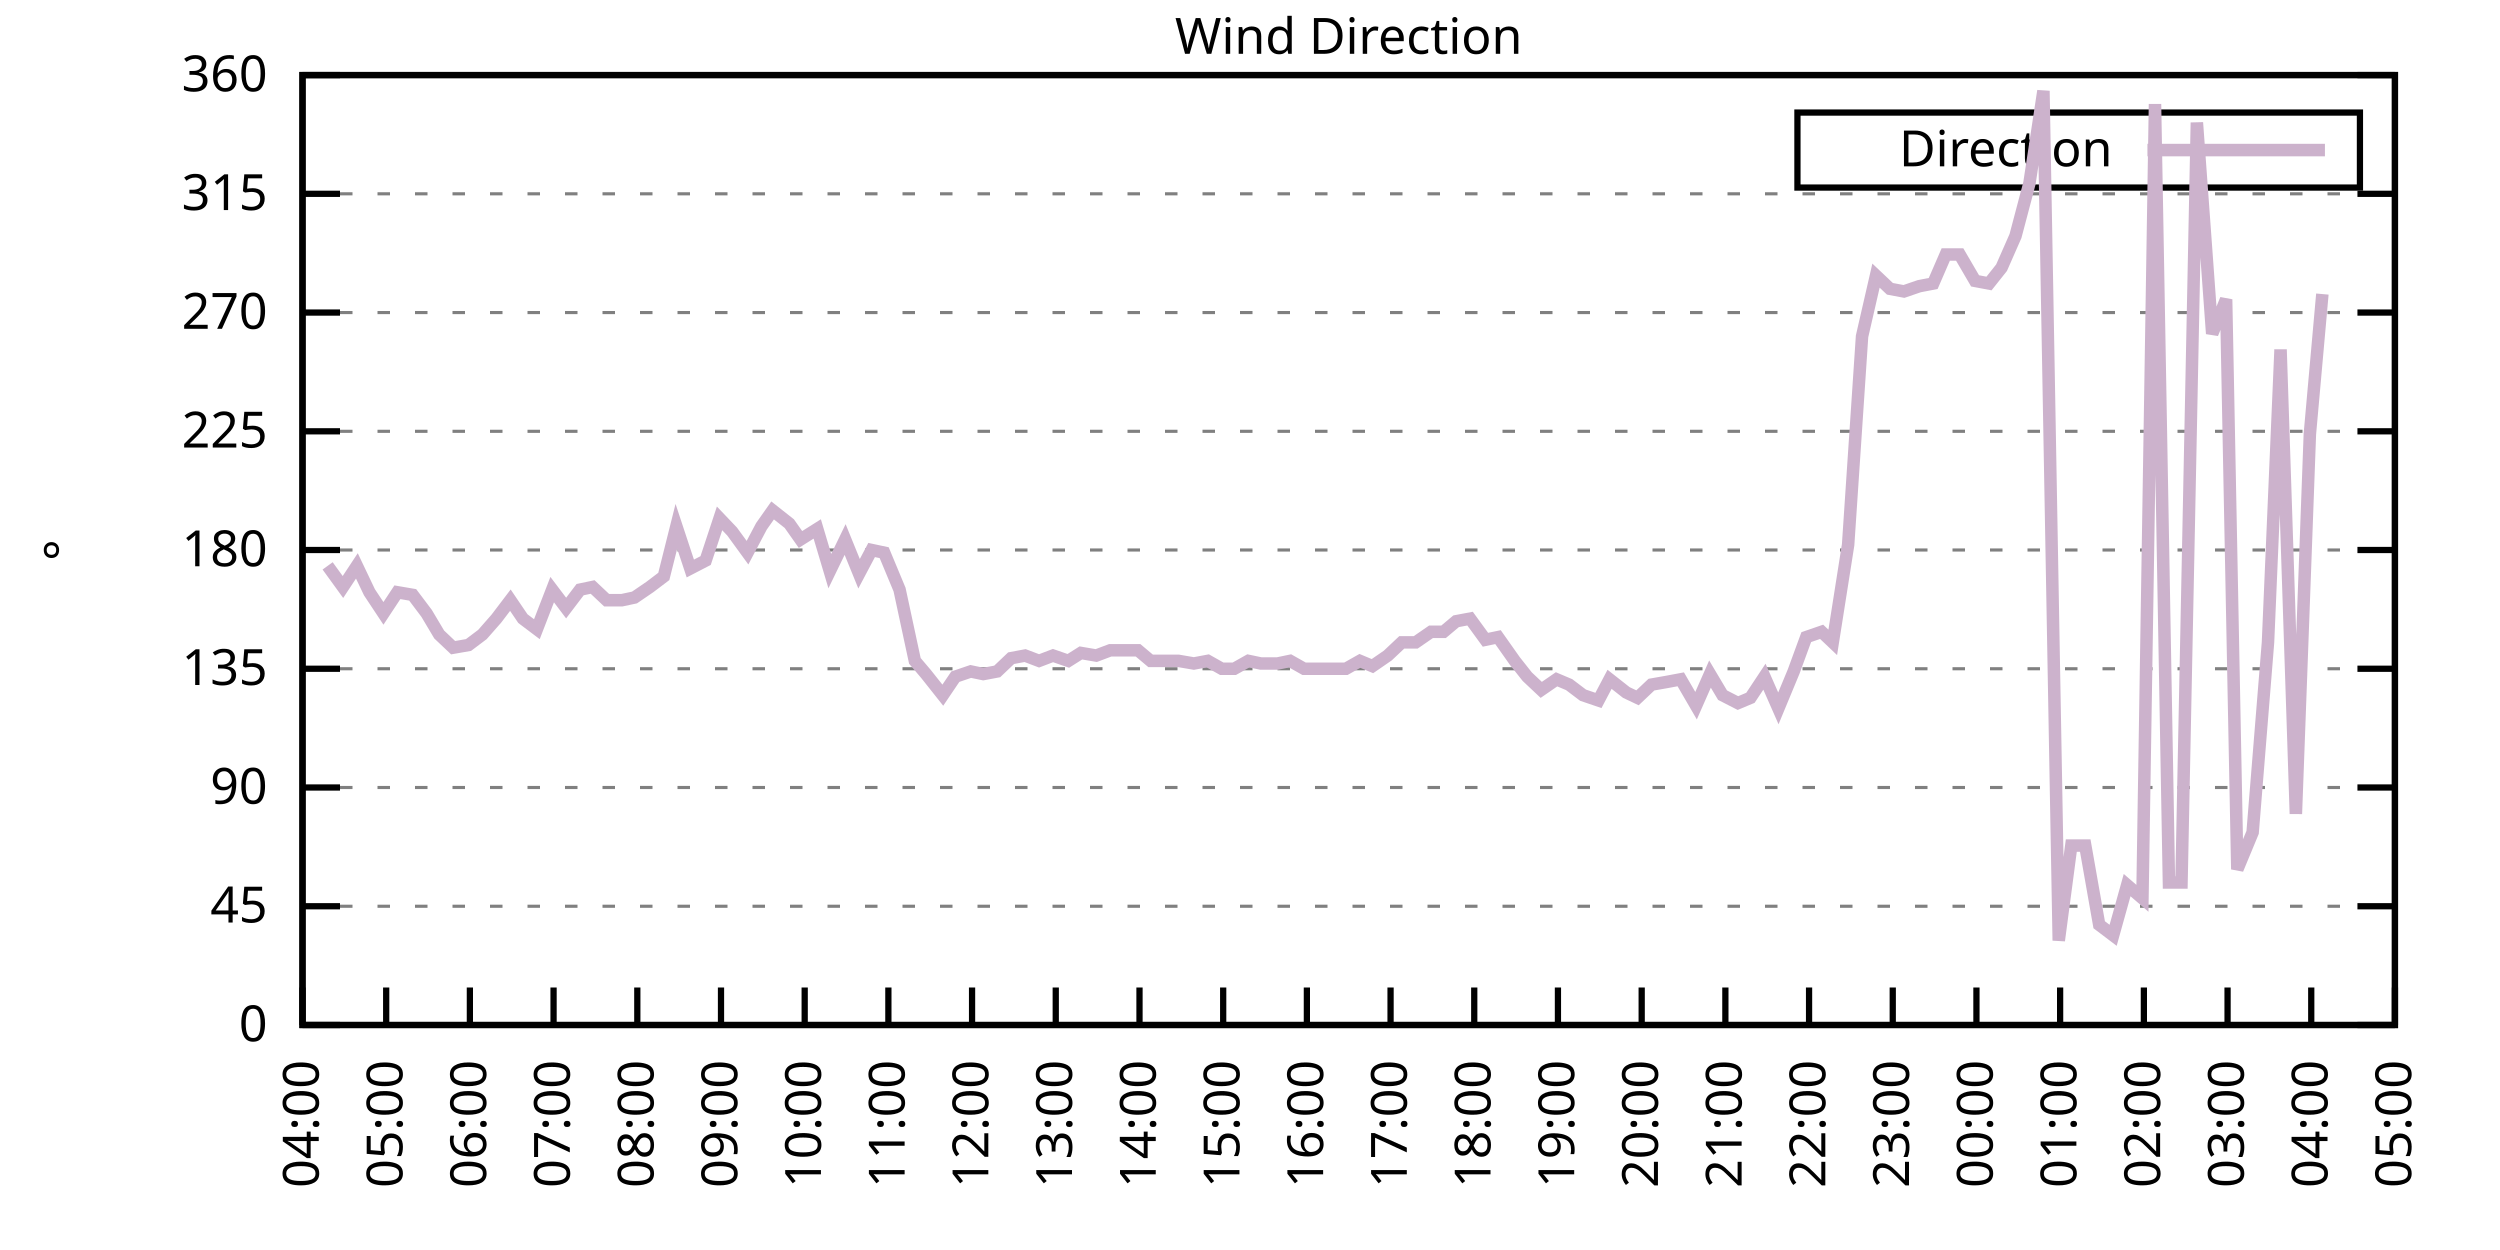
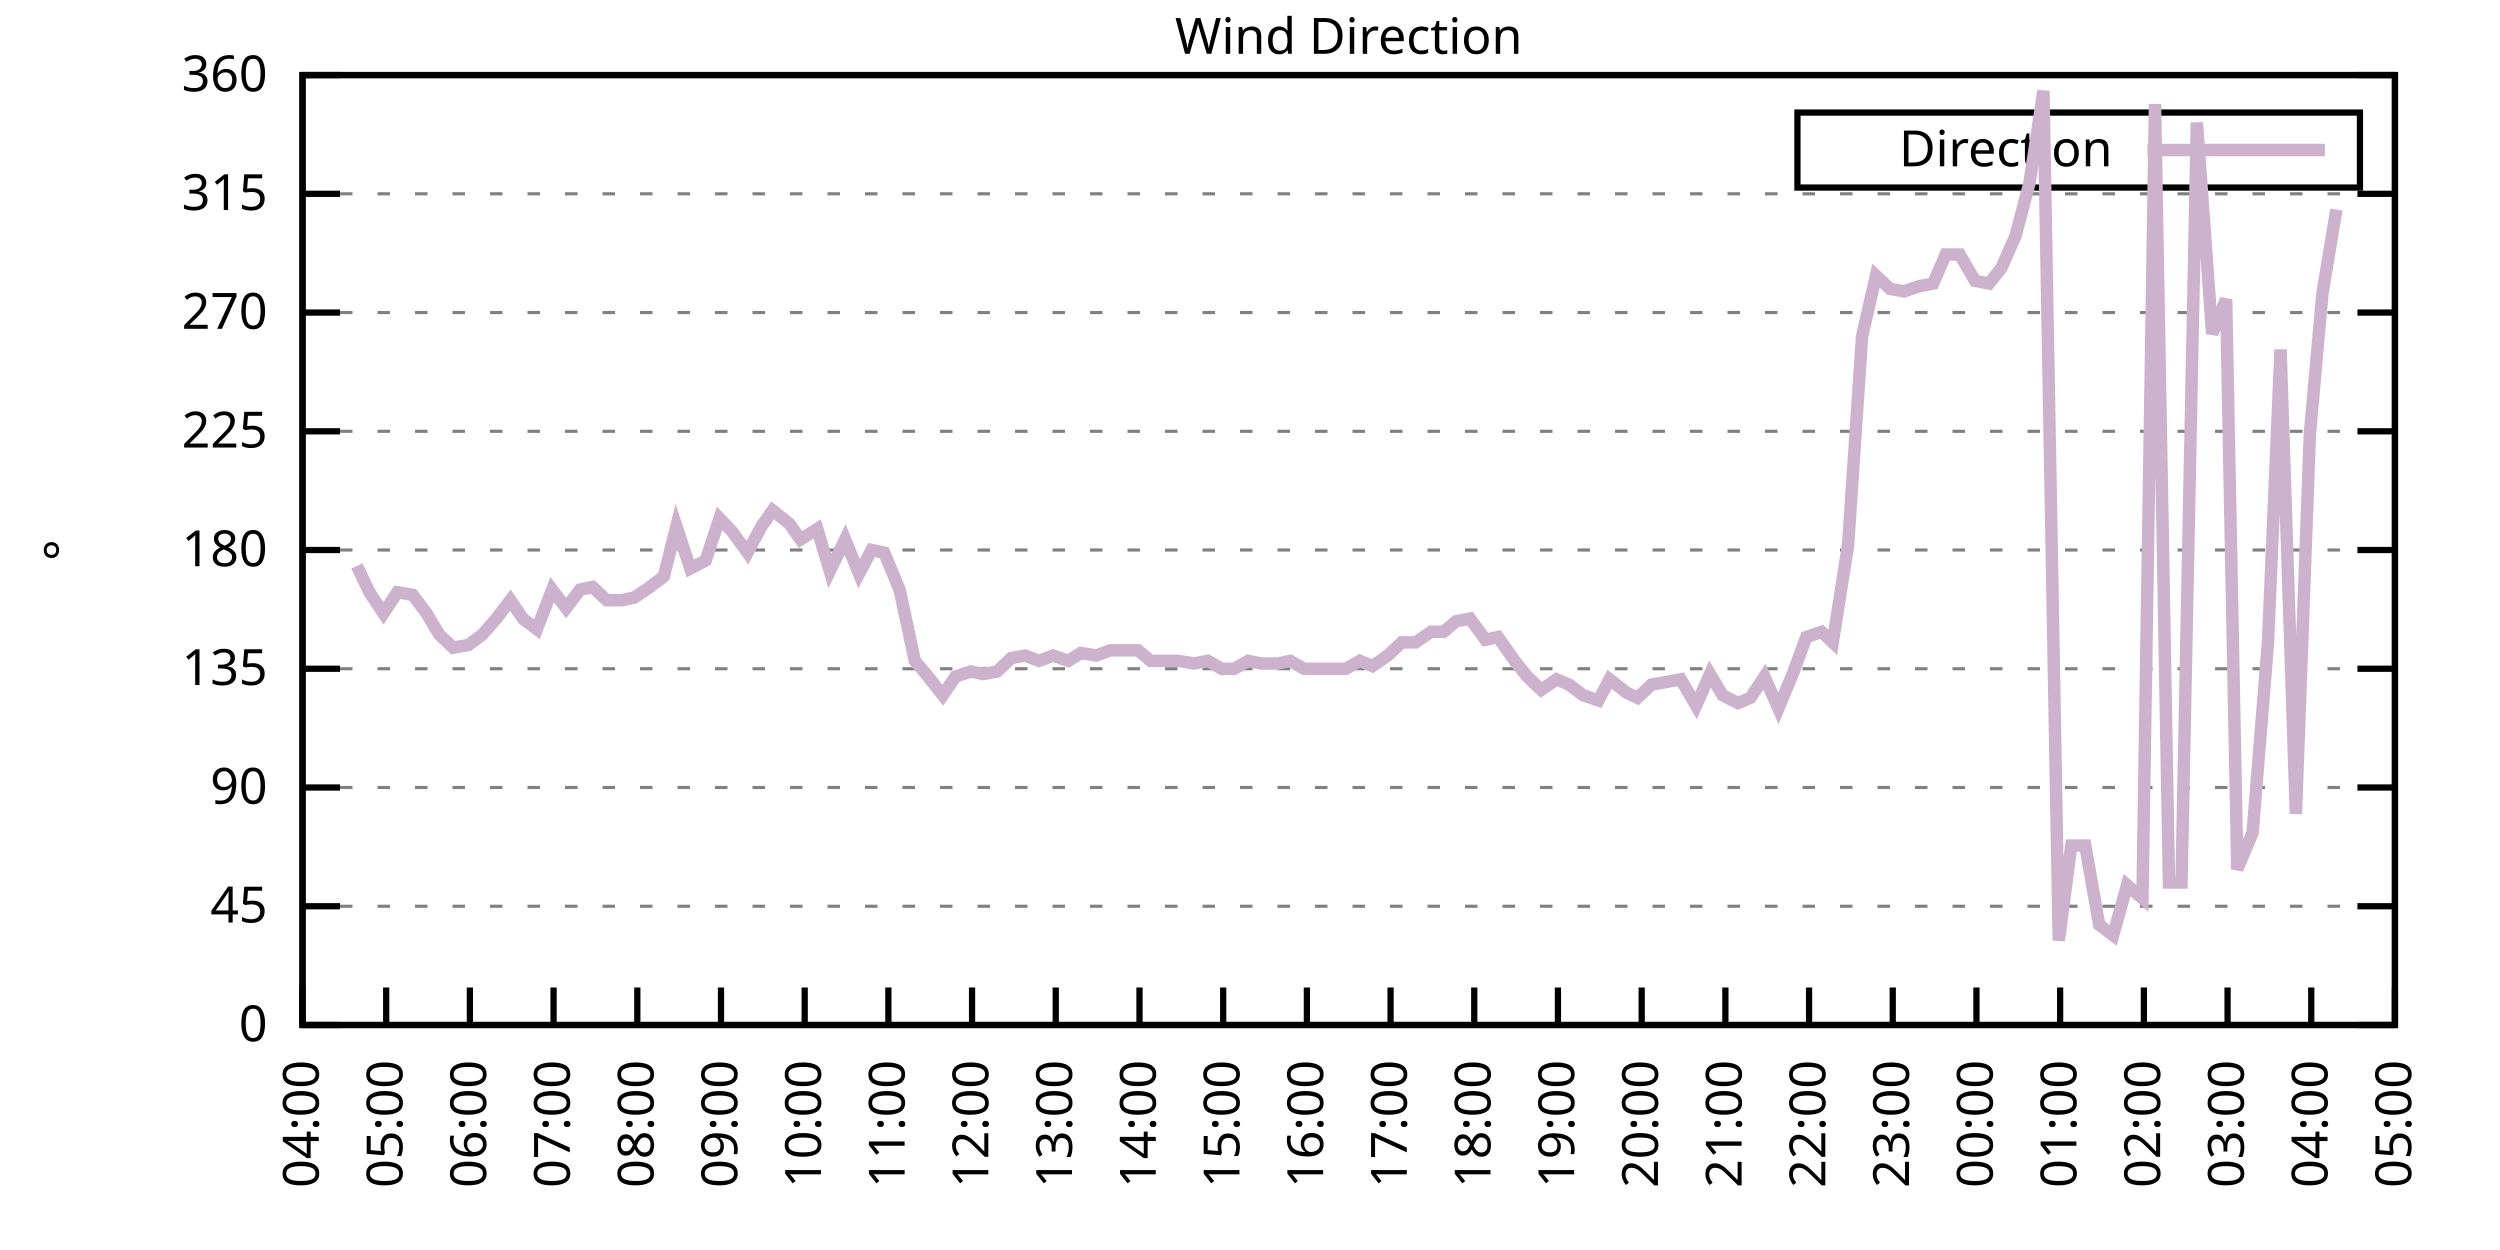
<svg xmlns="http://www.w3.org/2000/svg" xmlns:xlink="http://www.w3.org/1999/xlink" width="400" height="200" viewBox="0 0 400 200">
  <g id="gnuplot_canvas">
    <rect x="0" y="0" width="400" height="200" fill="none" />
    <defs>
      <circle id="gpDot" r="0.5" stroke-width="0.5" stroke="currentColor" />
      <path id="gpPt0" stroke-width="0.333" stroke="currentColor" d="M-1,0 h2 M0,-1 v2" />
      <path id="gpPt1" stroke-width="0.333" stroke="currentColor" d="M-1,-1 L1,1 M1,-1 L-1,1" />
      <path id="gpPt2" stroke-width="0.333" stroke="currentColor" d="M-1,0 L1,0 M0,-1 L0,1 M-1,-1 L1,1 M-1,1 L1,-1" />
      <rect id="gpPt3" stroke-width="0.333" stroke="currentColor" x="-1" y="-1" width="2" height="2" />
      <rect id="gpPt4" stroke-width="0.333" stroke="currentColor" fill="currentColor" x="-1" y="-1" width="2" height="2" />
      <circle id="gpPt5" stroke-width="0.333" stroke="currentColor" cx="0" cy="0" r="1" />
      <use xlink:href="#gpPt5" id="gpPt6" fill="currentColor" stroke="none" />
      <path id="gpPt7" stroke-width="0.333" stroke="currentColor" d="M0,-1.33 L-1.33,0.67 L1.33,0.67 z" />
      <use xlink:href="#gpPt7" id="gpPt8" fill="currentColor" stroke="none" />
      <use xlink:href="#gpPt7" id="gpPt9" stroke="currentColor" transform="rotate(180)" />
      <use xlink:href="#gpPt9" id="gpPt10" fill="currentColor" stroke="none" />
      <use xlink:href="#gpPt3" id="gpPt11" stroke="currentColor" transform="rotate(45)" />
      <use xlink:href="#gpPt11" id="gpPt12" fill="currentColor" stroke="none" />
      <path id="gpPt13" stroke-width="0.333" stroke="currentColor" d="M0,1.330 L1.265,0.411 L0.782,-1.067 L-0.782,-1.076 L-1.265,0.411 z" />
      <use xlink:href="#gpPt13" id="gpPt14" fill="currentColor" stroke="none" />
      <filter id="textbox" filterUnits="objectBoundingBox" x="0" y="0" height="1" width="1">
        <feFlood flood-color="white" flood-opacity="1" result="bgnd" />
        <feComposite in="SourceGraphic" in2="bgnd" operator="atop" />
      </filter>
      <filter id="greybox" filterUnits="objectBoundingBox" x="0" y="0" height="1" width="1">
        <feFlood flood-color="lightgrey" flood-opacity="1" result="grey" />
        <feComposite in="SourceGraphic" in2="grey" operator="atop" />
      </filter>
    </defs>
    <g fill="none" color="white" stroke="currentColor" stroke-width="1.00" stroke-linecap="butt" stroke-linejoin="miter">
</g>
    <g fill="none" color="black" stroke="currentColor" stroke-width="1.00" stroke-linecap="butt" stroke-linejoin="miter">
      <g stroke="none" shape-rendering="crispEdges">
        <polygon fill="rgb(255, 255, 255)" points="48.40,164.00 383.18,164.00 383.18,12.02 48.40,12.02 " />
      </g>
    </g>
    <g fill="none" color="black" stroke="currentColor" stroke-width="1.00" stroke-linecap="butt" stroke-linejoin="miter">
</g>
    <g fill="none" color="black" stroke="black" stroke-width="0.50" stroke-linecap="butt" stroke-linejoin="miter">
</g>
    <g fill="none" color="gray" stroke="currentColor" stroke-width="0.50" stroke-linecap="butt" stroke-linejoin="miter">
      <path stroke="gray" stroke-dasharray="2,4" class="gridline" d="M48.40,164.00 L383.19,164.00  " />
    </g>
    <g fill="none" color="gray" stroke="gray" stroke-width="1.00" stroke-linecap="butt" stroke-linejoin="miter">
</g>
    <g fill="none" color="black" stroke="currentColor" stroke-width="1.00" stroke-linecap="butt" stroke-linejoin="miter">
      <path stroke="black" d="M48.40,164.00 L54.40,164.00 M383.19,164.00 L377.19,164.00  " />
      <g transform="translate(42.80,166.60)" stroke="none" fill="black" font-family="Sans" font-size="8.00" text-anchor="end">
        <text>
          <tspan font-family="Sans"> 0</tspan>
        </text>
      </g>
    </g>
    <g fill="none" color="black" stroke="currentColor" stroke-width="1.00" stroke-linecap="butt" stroke-linejoin="miter">
</g>
    <g fill="none" color="black" stroke="black" stroke-width="0.50" stroke-linecap="butt" stroke-linejoin="miter">
</g>
    <g fill="none" color="gray" stroke="currentColor" stroke-width="0.50" stroke-linecap="butt" stroke-linejoin="miter">
      <path stroke="gray" stroke-dasharray="2,4" class="gridline" d="M48.40,145.00 L383.19,145.00  " />
    </g>
    <g fill="none" color="gray" stroke="gray" stroke-width="1.00" stroke-linecap="butt" stroke-linejoin="miter">
</g>
    <g fill="none" color="black" stroke="currentColor" stroke-width="1.00" stroke-linecap="butt" stroke-linejoin="miter">
      <path stroke="black" d="M48.40,145.00 L54.40,145.00 M383.19,145.00 L377.19,145.00  " />
      <g transform="translate(42.80,147.60)" stroke="none" fill="black" font-family="Sans" font-size="8.00" text-anchor="end">
        <text>
          <tspan font-family="Sans"> 45</tspan>
        </text>
      </g>
    </g>
    <g fill="none" color="black" stroke="currentColor" stroke-width="1.00" stroke-linecap="butt" stroke-linejoin="miter">
</g>
    <g fill="none" color="black" stroke="black" stroke-width="0.50" stroke-linecap="butt" stroke-linejoin="miter">
</g>
    <g fill="none" color="gray" stroke="currentColor" stroke-width="0.50" stroke-linecap="butt" stroke-linejoin="miter">
      <path stroke="gray" stroke-dasharray="2,4" class="gridline" d="M48.40,126.00 L383.19,126.00  " />
    </g>
    <g fill="none" color="gray" stroke="gray" stroke-width="1.00" stroke-linecap="butt" stroke-linejoin="miter">
</g>
    <g fill="none" color="black" stroke="currentColor" stroke-width="1.00" stroke-linecap="butt" stroke-linejoin="miter">
      <path stroke="black" d="M48.40,126.00 L54.40,126.00 M383.19,126.00 L377.19,126.00  " />
      <g transform="translate(42.80,128.60)" stroke="none" fill="black" font-family="Sans" font-size="8.00" text-anchor="end">
        <text>
          <tspan font-family="Sans"> 90</tspan>
        </text>
      </g>
    </g>
    <g fill="none" color="black" stroke="currentColor" stroke-width="1.00" stroke-linecap="butt" stroke-linejoin="miter">
</g>
    <g fill="none" color="black" stroke="black" stroke-width="0.50" stroke-linecap="butt" stroke-linejoin="miter">
</g>
    <g fill="none" color="gray" stroke="currentColor" stroke-width="0.50" stroke-linecap="butt" stroke-linejoin="miter">
      <path stroke="gray" stroke-dasharray="2,4" class="gridline" d="M48.40,107.00 L383.19,107.00  " />
    </g>
    <g fill="none" color="gray" stroke="gray" stroke-width="1.00" stroke-linecap="butt" stroke-linejoin="miter">
</g>
    <g fill="none" color="black" stroke="currentColor" stroke-width="1.00" stroke-linecap="butt" stroke-linejoin="miter">
      <path stroke="black" d="M48.40,107.00 L54.40,107.00 M383.19,107.00 L377.19,107.00  " />
      <g transform="translate(42.80,109.60)" stroke="none" fill="black" font-family="Sans" font-size="8.00" text-anchor="end">
        <text>
          <tspan font-family="Sans"> 135</tspan>
        </text>
      </g>
    </g>
    <g fill="none" color="black" stroke="currentColor" stroke-width="1.00" stroke-linecap="butt" stroke-linejoin="miter">
</g>
    <g fill="none" color="black" stroke="black" stroke-width="0.50" stroke-linecap="butt" stroke-linejoin="miter">
</g>
    <g fill="none" color="gray" stroke="currentColor" stroke-width="0.50" stroke-linecap="butt" stroke-linejoin="miter">
      <path stroke="gray" stroke-dasharray="2,4" class="gridline" d="M48.40,88.00 L383.19,88.00  " />
    </g>
    <g fill="none" color="gray" stroke="gray" stroke-width="1.00" stroke-linecap="butt" stroke-linejoin="miter">
</g>
    <g fill="none" color="black" stroke="currentColor" stroke-width="1.00" stroke-linecap="butt" stroke-linejoin="miter">
      <path stroke="black" d="M48.40,88.00 L54.40,88.00 M383.19,88.00 L377.19,88.00  " />
      <g transform="translate(42.80,90.60)" stroke="none" fill="black" font-family="Sans" font-size="8.00" text-anchor="end">
        <text>
          <tspan font-family="Sans"> 180</tspan>
        </text>
      </g>
    </g>
    <g fill="none" color="black" stroke="currentColor" stroke-width="1.00" stroke-linecap="butt" stroke-linejoin="miter">
</g>
    <g fill="none" color="black" stroke="black" stroke-width="0.50" stroke-linecap="butt" stroke-linejoin="miter">
</g>
    <g fill="none" color="gray" stroke="currentColor" stroke-width="0.50" stroke-linecap="butt" stroke-linejoin="miter">
      <path stroke="gray" stroke-dasharray="2,4" class="gridline" d="M48.40,69.01 L383.19,69.01  " />
    </g>
    <g fill="none" color="gray" stroke="gray" stroke-width="1.00" stroke-linecap="butt" stroke-linejoin="miter">
</g>
    <g fill="none" color="black" stroke="currentColor" stroke-width="1.00" stroke-linecap="butt" stroke-linejoin="miter">
      <path stroke="black" d="M48.40,69.01 L54.40,69.01 M383.19,69.01 L377.19,69.01  " />
      <g transform="translate(42.80,71.61)" stroke="none" fill="black" font-family="Sans" font-size="8.00" text-anchor="end">
        <text>
          <tspan font-family="Sans"> 225</tspan>
        </text>
      </g>
    </g>
    <g fill="none" color="black" stroke="currentColor" stroke-width="1.00" stroke-linecap="butt" stroke-linejoin="miter">
</g>
    <g fill="none" color="black" stroke="black" stroke-width="0.50" stroke-linecap="butt" stroke-linejoin="miter">
</g>
    <g fill="none" color="gray" stroke="currentColor" stroke-width="0.50" stroke-linecap="butt" stroke-linejoin="miter">
      <path stroke="gray" stroke-dasharray="2,4" class="gridline" d="M48.40,50.01 L383.19,50.01  " />
    </g>
    <g fill="none" color="gray" stroke="gray" stroke-width="1.00" stroke-linecap="butt" stroke-linejoin="miter">
</g>
    <g fill="none" color="black" stroke="currentColor" stroke-width="1.00" stroke-linecap="butt" stroke-linejoin="miter">
      <path stroke="black" d="M48.40,50.01 L54.40,50.01 M383.19,50.01 L377.19,50.01  " />
      <g transform="translate(42.80,52.61)" stroke="none" fill="black" font-family="Sans" font-size="8.00" text-anchor="end">
        <text>
          <tspan font-family="Sans"> 270</tspan>
        </text>
      </g>
    </g>
    <g fill="none" color="black" stroke="currentColor" stroke-width="1.00" stroke-linecap="butt" stroke-linejoin="miter">
</g>
    <g fill="none" color="black" stroke="black" stroke-width="0.50" stroke-linecap="butt" stroke-linejoin="miter">
</g>
    <g fill="none" color="gray" stroke="currentColor" stroke-width="0.50" stroke-linecap="butt" stroke-linejoin="miter">
      <path stroke="gray" stroke-dasharray="2,4" class="gridline" d="M48.40,31.01 L383.19,31.01  " />
    </g>
    <g fill="none" color="gray" stroke="gray" stroke-width="1.00" stroke-linecap="butt" stroke-linejoin="miter">
</g>
    <g fill="none" color="black" stroke="currentColor" stroke-width="1.00" stroke-linecap="butt" stroke-linejoin="miter">
      <path stroke="black" d="M48.40,31.01 L54.40,31.01 M383.19,31.01 L377.19,31.01  " />
      <g transform="translate(42.80,33.61)" stroke="none" fill="black" font-family="Sans" font-size="8.00" text-anchor="end">
        <text>
          <tspan font-family="Sans"> 315</tspan>
        </text>
      </g>
    </g>
    <g fill="none" color="black" stroke="currentColor" stroke-width="1.00" stroke-linecap="butt" stroke-linejoin="miter">
</g>
    <g fill="none" color="black" stroke="black" stroke-width="0.50" stroke-linecap="butt" stroke-linejoin="miter">
</g>
    <g fill="none" color="gray" stroke="currentColor" stroke-width="0.50" stroke-linecap="butt" stroke-linejoin="miter">
      <path stroke="gray" stroke-dasharray="2,4" class="gridline" d="M48.40,12.01 L383.19,12.01  " />
    </g>
    <g fill="none" color="gray" stroke="gray" stroke-width="1.00" stroke-linecap="butt" stroke-linejoin="miter">
</g>
    <g fill="none" color="black" stroke="currentColor" stroke-width="1.00" stroke-linecap="butt" stroke-linejoin="miter">
      <path stroke="black" d="M48.40,12.01 L54.40,12.01 M383.19,12.01 L377.19,12.01  " />
      <g transform="translate(42.80,14.61)" stroke="none" fill="black" font-family="Sans" font-size="8.00" text-anchor="end">
        <text>
          <tspan font-family="Sans"> 360</tspan>
        </text>
      </g>
    </g>
    <g fill="none" color="black" stroke="currentColor" stroke-width="1.00" stroke-linecap="butt" stroke-linejoin="miter">
      <path stroke="black" d="M48.40,164.00 L48.40,158.00  " />
      <g transform="translate(51.00,169.60) rotate(270.00)" stroke="none" fill="black" font-family="Sans" font-size="8.00" text-anchor="end">
        <text>
          <tspan font-family="Sans">04:00</tspan>
        </text>
      </g>
    </g>
    <g fill="none" color="black" stroke="currentColor" stroke-width="1.00" stroke-linecap="butt" stroke-linejoin="miter">
      <path stroke="black" d="M61.79,164.00 L61.79,158.00  " />
      <g transform="translate(64.39,169.60) rotate(270.00)" stroke="none" fill="black" font-family="Sans" font-size="8.00" text-anchor="end">
        <text>
          <tspan font-family="Sans">05:00</tspan>
        </text>
      </g>
    </g>
    <g fill="none" color="black" stroke="currentColor" stroke-width="1.00" stroke-linecap="butt" stroke-linejoin="miter">
      <path stroke="black" d="M75.18,164.00 L75.18,158.00  " />
      <g transform="translate(77.78,169.60) rotate(270.00)" stroke="none" fill="black" font-family="Sans" font-size="8.00" text-anchor="end">
        <text>
          <tspan font-family="Sans">06:00</tspan>
        </text>
      </g>
    </g>
    <g fill="none" color="black" stroke="currentColor" stroke-width="1.00" stroke-linecap="butt" stroke-linejoin="miter">
      <path stroke="black" d="M88.57,164.00 L88.57,158.00  " />
      <g transform="translate(91.17,169.60) rotate(270.00)" stroke="none" fill="black" font-family="Sans" font-size="8.00" text-anchor="end">
        <text>
          <tspan font-family="Sans">07:00</tspan>
        </text>
      </g>
    </g>
    <g fill="none" color="black" stroke="currentColor" stroke-width="1.00" stroke-linecap="butt" stroke-linejoin="miter">
      <path stroke="black" d="M101.97,164.00 L101.97,158.00  " />
      <g transform="translate(104.57,169.60) rotate(270.00)" stroke="none" fill="black" font-family="Sans" font-size="8.00" text-anchor="end">
        <text>
          <tspan font-family="Sans">08:00</tspan>
        </text>
      </g>
    </g>
    <g fill="none" color="black" stroke="currentColor" stroke-width="1.00" stroke-linecap="butt" stroke-linejoin="miter">
      <path stroke="black" d="M115.36,164.00 L115.36,158.00  " />
      <g transform="translate(117.96,169.60) rotate(270.00)" stroke="none" fill="black" font-family="Sans" font-size="8.00" text-anchor="end">
        <text>
          <tspan font-family="Sans">09:00</tspan>
        </text>
      </g>
    </g>
    <g fill="none" color="black" stroke="currentColor" stroke-width="1.00" stroke-linecap="butt" stroke-linejoin="miter">
      <path stroke="black" d="M128.75,164.00 L128.75,158.00  " />
      <g transform="translate(131.35,169.60) rotate(270.00)" stroke="none" fill="black" font-family="Sans" font-size="8.00" text-anchor="end">
        <text>
          <tspan font-family="Sans">10:00</tspan>
        </text>
      </g>
    </g>
    <g fill="none" color="black" stroke="currentColor" stroke-width="1.00" stroke-linecap="butt" stroke-linejoin="miter">
      <path stroke="black" d="M142.14,164.00 L142.14,158.00  " />
      <g transform="translate(144.74,169.60) rotate(270.00)" stroke="none" fill="black" font-family="Sans" font-size="8.00" text-anchor="end">
        <text>
          <tspan font-family="Sans">11:00</tspan>
        </text>
      </g>
    </g>
    <g fill="none" color="black" stroke="currentColor" stroke-width="1.00" stroke-linecap="butt" stroke-linejoin="miter">
      <path stroke="black" d="M155.53,164.00 L155.53,158.00  " />
      <g transform="translate(158.13,169.60) rotate(270.00)" stroke="none" fill="black" font-family="Sans" font-size="8.00" text-anchor="end">
        <text>
          <tspan font-family="Sans">12:00</tspan>
        </text>
      </g>
    </g>
    <g fill="none" color="black" stroke="currentColor" stroke-width="1.00" stroke-linecap="butt" stroke-linejoin="miter">
      <path stroke="black" d="M168.92,164.00 L168.92,158.00  " />
      <g transform="translate(171.52,169.60) rotate(270.00)" stroke="none" fill="black" font-family="Sans" font-size="8.00" text-anchor="end">
        <text>
          <tspan font-family="Sans">13:00</tspan>
        </text>
      </g>
    </g>
    <g fill="none" color="black" stroke="currentColor" stroke-width="1.00" stroke-linecap="butt" stroke-linejoin="miter">
      <path stroke="black" d="M182.32,164.00 L182.32,158.00  " />
      <g transform="translate(184.92,169.60) rotate(270.00)" stroke="none" fill="black" font-family="Sans" font-size="8.00" text-anchor="end">
        <text>
          <tspan font-family="Sans">14:00</tspan>
        </text>
      </g>
    </g>
    <g fill="none" color="black" stroke="currentColor" stroke-width="1.00" stroke-linecap="butt" stroke-linejoin="miter">
      <path stroke="black" d="M195.71,164.00 L195.71,158.00  " />
      <g transform="translate(198.31,169.60) rotate(270.00)" stroke="none" fill="black" font-family="Sans" font-size="8.00" text-anchor="end">
        <text>
          <tspan font-family="Sans">15:00</tspan>
        </text>
      </g>
    </g>
    <g fill="none" color="black" stroke="currentColor" stroke-width="1.00" stroke-linecap="butt" stroke-linejoin="miter">
      <path stroke="black" d="M209.10,164.00 L209.10,158.00  " />
      <g transform="translate(211.70,169.60) rotate(270.00)" stroke="none" fill="black" font-family="Sans" font-size="8.00" text-anchor="end">
        <text>
          <tspan font-family="Sans">16:00</tspan>
        </text>
      </g>
    </g>
    <g fill="none" color="black" stroke="currentColor" stroke-width="1.00" stroke-linecap="butt" stroke-linejoin="miter">
      <path stroke="black" d="M222.49,164.00 L222.49,158.00  " />
      <g transform="translate(225.09,169.60) rotate(270.00)" stroke="none" fill="black" font-family="Sans" font-size="8.00" text-anchor="end">
        <text>
          <tspan font-family="Sans">17:00</tspan>
        </text>
      </g>
    </g>
    <g fill="none" color="black" stroke="currentColor" stroke-width="1.00" stroke-linecap="butt" stroke-linejoin="miter">
      <path stroke="black" d="M235.88,164.00 L235.88,158.00  " />
      <g transform="translate(238.48,169.60) rotate(270.00)" stroke="none" fill="black" font-family="Sans" font-size="8.00" text-anchor="end">
        <text>
          <tspan font-family="Sans">18:00</tspan>
        </text>
      </g>
    </g>
    <g fill="none" color="black" stroke="currentColor" stroke-width="1.00" stroke-linecap="butt" stroke-linejoin="miter">
      <path stroke="black" d="M249.27,164.00 L249.27,158.00  " />
      <g transform="translate(251.87,169.60) rotate(270.00)" stroke="none" fill="black" font-family="Sans" font-size="8.00" text-anchor="end">
        <text>
          <tspan font-family="Sans">19:00</tspan>
        </text>
      </g>
    </g>
    <g fill="none" color="black" stroke="currentColor" stroke-width="1.00" stroke-linecap="butt" stroke-linejoin="miter">
      <path stroke="black" d="M262.67,164.00 L262.67,158.00  " />
      <g transform="translate(265.27,169.60) rotate(270.00)" stroke="none" fill="black" font-family="Sans" font-size="8.00" text-anchor="end">
        <text>
          <tspan font-family="Sans">20:00</tspan>
        </text>
      </g>
    </g>
    <g fill="none" color="black" stroke="currentColor" stroke-width="1.00" stroke-linecap="butt" stroke-linejoin="miter">
      <path stroke="black" d="M276.06,164.00 L276.06,158.00  " />
      <g transform="translate(278.66,169.60) rotate(270.00)" stroke="none" fill="black" font-family="Sans" font-size="8.00" text-anchor="end">
        <text>
          <tspan font-family="Sans">21:00</tspan>
        </text>
      </g>
    </g>
    <g fill="none" color="black" stroke="currentColor" stroke-width="1.00" stroke-linecap="butt" stroke-linejoin="miter">
      <path stroke="black" d="M289.45,164.00 L289.45,158.00  " />
      <g transform="translate(292.05,169.60) rotate(270.00)" stroke="none" fill="black" font-family="Sans" font-size="8.00" text-anchor="end">
        <text>
          <tspan font-family="Sans">22:00</tspan>
        </text>
      </g>
    </g>
    <g fill="none" color="black" stroke="currentColor" stroke-width="1.00" stroke-linecap="butt" stroke-linejoin="miter">
      <path stroke="black" d="M302.84,164.00 L302.84,158.00  " />
      <g transform="translate(305.44,169.60) rotate(270.00)" stroke="none" fill="black" font-family="Sans" font-size="8.00" text-anchor="end">
        <text>
          <tspan font-family="Sans">23:00</tspan>
        </text>
      </g>
    </g>
    <g fill="none" color="black" stroke="currentColor" stroke-width="1.00" stroke-linecap="butt" stroke-linejoin="miter">
      <path stroke="black" d="M316.23,164.00 L316.23,158.00  " />
      <g transform="translate(318.83,169.60) rotate(270.00)" stroke="none" fill="black" font-family="Sans" font-size="8.00" text-anchor="end">
        <text>
          <tspan font-family="Sans">00:00</tspan>
        </text>
      </g>
    </g>
    <g fill="none" color="black" stroke="currentColor" stroke-width="1.00" stroke-linecap="butt" stroke-linejoin="miter">
      <path stroke="black" d="M329.62,164.00 L329.62,158.00  " />
      <g transform="translate(332.22,169.60) rotate(270.00)" stroke="none" fill="black" font-family="Sans" font-size="8.00" text-anchor="end">
        <text>
          <tspan font-family="Sans">01:00</tspan>
        </text>
      </g>
    </g>
    <g fill="none" color="black" stroke="currentColor" stroke-width="1.00" stroke-linecap="butt" stroke-linejoin="miter">
      <path stroke="black" d="M343.02,164.00 L343.02,158.00  " />
      <g transform="translate(345.62,169.60) rotate(270.00)" stroke="none" fill="black" font-family="Sans" font-size="8.00" text-anchor="end">
        <text>
          <tspan font-family="Sans">02:00</tspan>
        </text>
      </g>
    </g>
    <g fill="none" color="black" stroke="currentColor" stroke-width="1.00" stroke-linecap="butt" stroke-linejoin="miter">
      <path stroke="black" d="M356.41,164.00 L356.41,158.00  " />
      <g transform="translate(359.01,169.60) rotate(270.00)" stroke="none" fill="black" font-family="Sans" font-size="8.00" text-anchor="end">
        <text>
          <tspan font-family="Sans">03:00</tspan>
        </text>
      </g>
    </g>
    <g fill="none" color="black" stroke="currentColor" stroke-width="1.00" stroke-linecap="butt" stroke-linejoin="miter">
      <path stroke="black" d="M369.80,164.00 L369.80,158.00  " />
      <g transform="translate(372.40,169.60) rotate(270.00)" stroke="none" fill="black" font-family="Sans" font-size="8.00" text-anchor="end">
        <text>
          <tspan font-family="Sans">04:00</tspan>
        </text>
      </g>
    </g>
    <g fill="none" color="black" stroke="currentColor" stroke-width="1.00" stroke-linecap="butt" stroke-linejoin="miter">
      <path stroke="black" d="M383.19,164.00 L383.19,158.00  " />
      <g transform="translate(385.79,169.60) rotate(270.00)" stroke="none" fill="black" font-family="Sans" font-size="8.00" text-anchor="end">
        <text>
          <tspan font-family="Sans">05:00</tspan>
        </text>
      </g>
    </g>
    <g fill="none" color="black" stroke="currentColor" stroke-width="1.00" stroke-linecap="butt" stroke-linejoin="miter">
</g>
    <g fill="none" color="black" stroke="currentColor" stroke-width="1.00" stroke-linecap="butt" stroke-linejoin="miter">
      <path stroke="black" d="M48.40,12.01 L48.40,164.00 L383.19,164.00 L383.19,12.01 L48.40,12.01 Z  " />
    </g>
    <g fill="none" color="black" stroke="currentColor" stroke-width="1.00" stroke-linecap="butt" stroke-linejoin="miter">
</g>
    <g fill="none" color="black" stroke="currentColor" stroke-width="1.00" stroke-linecap="butt" stroke-linejoin="miter">
      <path stroke="black" d="M287.59,30.01 L287.59,18.01 L377.59,18.01 L377.59,30.01 L287.59,30.01 Z  " />
    </g>
    <g id="Wind_direction_plot_1">
      <g fill="none" color="white" stroke="black" stroke-width="2.00" stroke-linecap="butt" stroke-linejoin="miter">
</g>
      <g fill="none" color="black" stroke="currentColor" stroke-width="2.00" stroke-linecap="butt" stroke-linejoin="miter">
        <g transform="translate(337.99,26.61)" stroke="none" fill="black" font-family="Sans" font-size="8.00" text-anchor="end">
          <text>
            <tspan font-family="Sans">Direction</tspan>
          </text>
        </g>
      </g>
      <g fill="none" color="black" stroke="currentColor" stroke-width="2.00" stroke-linecap="butt" stroke-linejoin="miter">
-         <path stroke="rgb(204, 178, 204)" d="M343.59,24.01 L371.99,24.01 M52.42,90.54 L54.87,93.92 L57.10,90.54 L59.11,94.76 L61.35,98.14 L63.58,94.76   L66.03,95.18 L68.26,98.14 L70.27,101.52 L72.50,103.63 L74.96,103.20 L77.19,101.52 L79.42,98.98 L81.66,96.03   L83.66,98.98 L85.90,100.67 L88.35,94.34 L90.58,97.29 L92.82,94.34 L94.82,93.92 L97.06,96.03 L99.51,96.03   L101.52,95.60 L103.98,93.92 L106.21,92.23 L108.22,84.21 L110.45,90.96 L112.90,89.69 L115.13,82.94 L117.14,85.05   L119.60,88.43 L121.83,84.21 L123.62,81.67 L126.29,83.78 L128.08,86.32 L130.76,84.63 L132.77,91.38 L135.22,86.32   L137.45,91.80 L139.46,88.00 L141.47,88.43 L143.93,94.34 L146.38,105.74 L148.17,107.85 L150.85,111.23 L152.85,108.27   L155.31,107.43 L157.32,107.85 L159.55,107.43 L161.78,105.31 L164.01,104.89 L166.25,105.74 L168.48,104.89 L170.93,105.74   L172.94,104.47 L175.40,104.89 L177.63,104.05 L179.64,104.05 L182.09,104.05 L184.10,105.74 L186.56,105.74 L188.57,105.74   L191.02,106.16 L193.25,105.74 L195.48,107.00 L197.49,107.00 L199.73,105.74 L201.73,106.16 L204.41,106.16 L206.42,105.74   L208.65,107.00 L211.11,107.00 L213.12,107.00 L215.35,107.00 L217.58,105.74 L219.59,106.58 L222.04,104.89 L224.28,102.78   L226.51,102.78 L228.96,101.09 L230.97,101.09 L232.98,99.40 L235.21,98.98 L237.67,102.36 L239.68,101.94 L242.36,105.74   L244.36,108.27 L246.60,110.38 L249.05,108.69 L251.06,109.54 L253.29,111.23 L255.75,112.07 L257.53,108.69 L260.21,110.80   L262.00,111.65 L264.23,109.54 L266.68,109.11 L268.92,108.69 L271.37,112.91 L273.60,107.85 L275.61,111.23 L278.07,112.49   L280.07,111.65 L282.31,108.27 L284.54,113.34 L286.99,107.43 L289.00,101.94 L291.46,101.09 L293.24,102.78 L295.70,87.16   L297.93,53.81 L300.16,44.10 L302.39,46.21 L304.63,46.63 L307.08,45.79 L309.31,45.36 L311.32,40.72 L313.55,40.72   L316.01,44.94 L318.24,45.36 L320.25,42.83 L322.48,37.76 L324.71,29.32 L326.95,14.54 L329.40,150.49 L331.41,135.29   L333.64,135.29 L335.87,147.96 L338.10,149.65 L340.34,141.62 L342.79,143.73 L344.80,16.65 L347.03,141.20 L349.04,141.20   L351.50,19.61 L353.95,53.39 L356.18,47.90 L357.97,139.09 L360.42,133.18 L362.88,102.78 L364.89,55.92 L367.34,130.22   L369.58,69.43 L371.58,47.05  " />
+         <path stroke="rgb(204, 178, 204)" d="M343.59,24.01 L371.99,24.01 M57.10,90.54 L59.11,94.76 L61.35,98.14 L63.58,94.76 L66.03,95.18 L68.26,98.14   L70.27,101.52 L72.50,103.63 L74.96,103.20 L77.19,101.52 L79.42,98.98 L81.66,96.03 L83.66,98.98 L85.90,100.67   L88.35,94.34 L90.58,97.29 L92.82,94.34 L94.82,93.92 L97.06,96.03 L99.51,96.03 L101.52,95.60 L103.98,93.92   L106.21,92.23 L108.22,84.21 L110.45,90.96 L112.90,89.69 L115.13,82.94 L117.14,85.05 L119.60,88.43 L121.83,84.21   L123.62,81.67 L126.29,83.78 L128.08,86.32 L130.76,84.63 L132.77,91.38 L135.22,86.32 L137.45,91.80 L139.46,88.00   L141.47,88.43 L143.93,94.34 L146.38,105.74 L148.17,107.85 L150.85,111.23 L152.85,108.27 L155.31,107.43 L157.32,107.85   L159.55,107.43 L161.78,105.31 L164.01,104.89 L166.25,105.74 L168.48,104.89 L170.93,105.74 L172.94,104.47 L175.40,104.89   L177.63,104.05 L179.64,104.05 L182.09,104.05 L184.10,105.74 L186.56,105.74 L188.57,105.74 L191.02,106.16 L193.25,105.74   L195.48,107.00 L197.49,107.00 L199.73,105.74 L201.73,106.16 L204.41,106.16 L206.42,105.74 L208.65,107.00 L211.11,107.00   L213.12,107.00 L215.35,107.00 L217.58,105.74 L219.59,106.58 L222.04,104.89 L224.28,102.78 L226.51,102.78 L228.96,101.09   L230.97,101.09 L232.98,99.40 L235.21,98.98 L237.67,102.36 L239.68,101.94 L242.36,105.74 L244.36,108.27 L246.60,110.38   L249.05,108.69 L251.06,109.54 L253.29,111.23 L255.75,112.07 L257.53,108.69 L260.21,110.80 L262.00,111.65 L264.23,109.54   L266.68,109.11 L268.92,108.69 L271.37,112.91 L273.60,107.85 L275.61,111.23 L278.07,112.49 L280.07,111.65 L282.31,108.27   L284.54,113.34 L286.99,107.43 L289.00,101.94 L291.46,101.09 L293.24,102.78 L295.70,87.16 L297.93,53.81 L300.16,44.10   L302.39,46.21 L304.63,46.63 L307.08,45.79 L309.31,45.36 L311.32,40.72 L313.55,40.72 L316.01,44.94 L318.24,45.36   L320.25,42.83 L322.48,37.76 L324.71,29.32 L326.95,14.54 L329.40,150.49 L331.41,135.29 L333.64,135.29 L335.87,147.96   L338.10,149.65 L340.34,141.62 L342.79,143.73 L344.80,16.65 L347.03,141.20 L349.04,141.20 L351.50,19.61 L353.95,53.39   L356.18,47.90 L357.97,139.09 L360.42,133.18 L362.88,102.78 L364.89,55.92 L367.34,130.22 L369.58,69.43 L371.58,47.05   L373.82,33.54  " />
      </g>
    </g>
    <g fill="none" color="black" stroke="currentColor" stroke-width="2.00" stroke-linecap="butt" stroke-linejoin="miter">
</g>
    <g fill="none" color="black" stroke="black" stroke-width="1.00" stroke-linecap="butt" stroke-linejoin="miter">
</g>
    <g fill="none" color="black" stroke="currentColor" stroke-width="1.00" stroke-linecap="butt" stroke-linejoin="miter">
      <path stroke="black" d="M48.40,12.01 L48.40,164.00 L383.19,164.00 L383.19,12.01 L48.40,12.01 Z  " />
      <g transform="translate(12.80,88.01) rotate(270.00)" stroke="none" fill="black" font-family="Sans" font-size="8.00" text-anchor="middle">
        <text>
          <tspan font-family="Sans">°</tspan>
        </text>
      </g>
    </g>
    <g fill="none" color="black" stroke="currentColor" stroke-width="1.00" stroke-linecap="butt" stroke-linejoin="miter">
</g>
    <g fill="none" color="black" stroke="currentColor" stroke-width="1.00" stroke-linecap="butt" stroke-linejoin="miter">
      <g transform="translate(215.79,8.61)" stroke="none" fill="black" font-family="Sans" font-size="8.00" text-anchor="middle">
        <text>
          <tspan font-family="Sans">Wind Direction</tspan>
        </text>
      </g>
    </g>
    <g fill="none" color="black" stroke="currentColor" stroke-width="1.00" stroke-linecap="butt" stroke-linejoin="miter">
</g>
  </g>
</svg>
